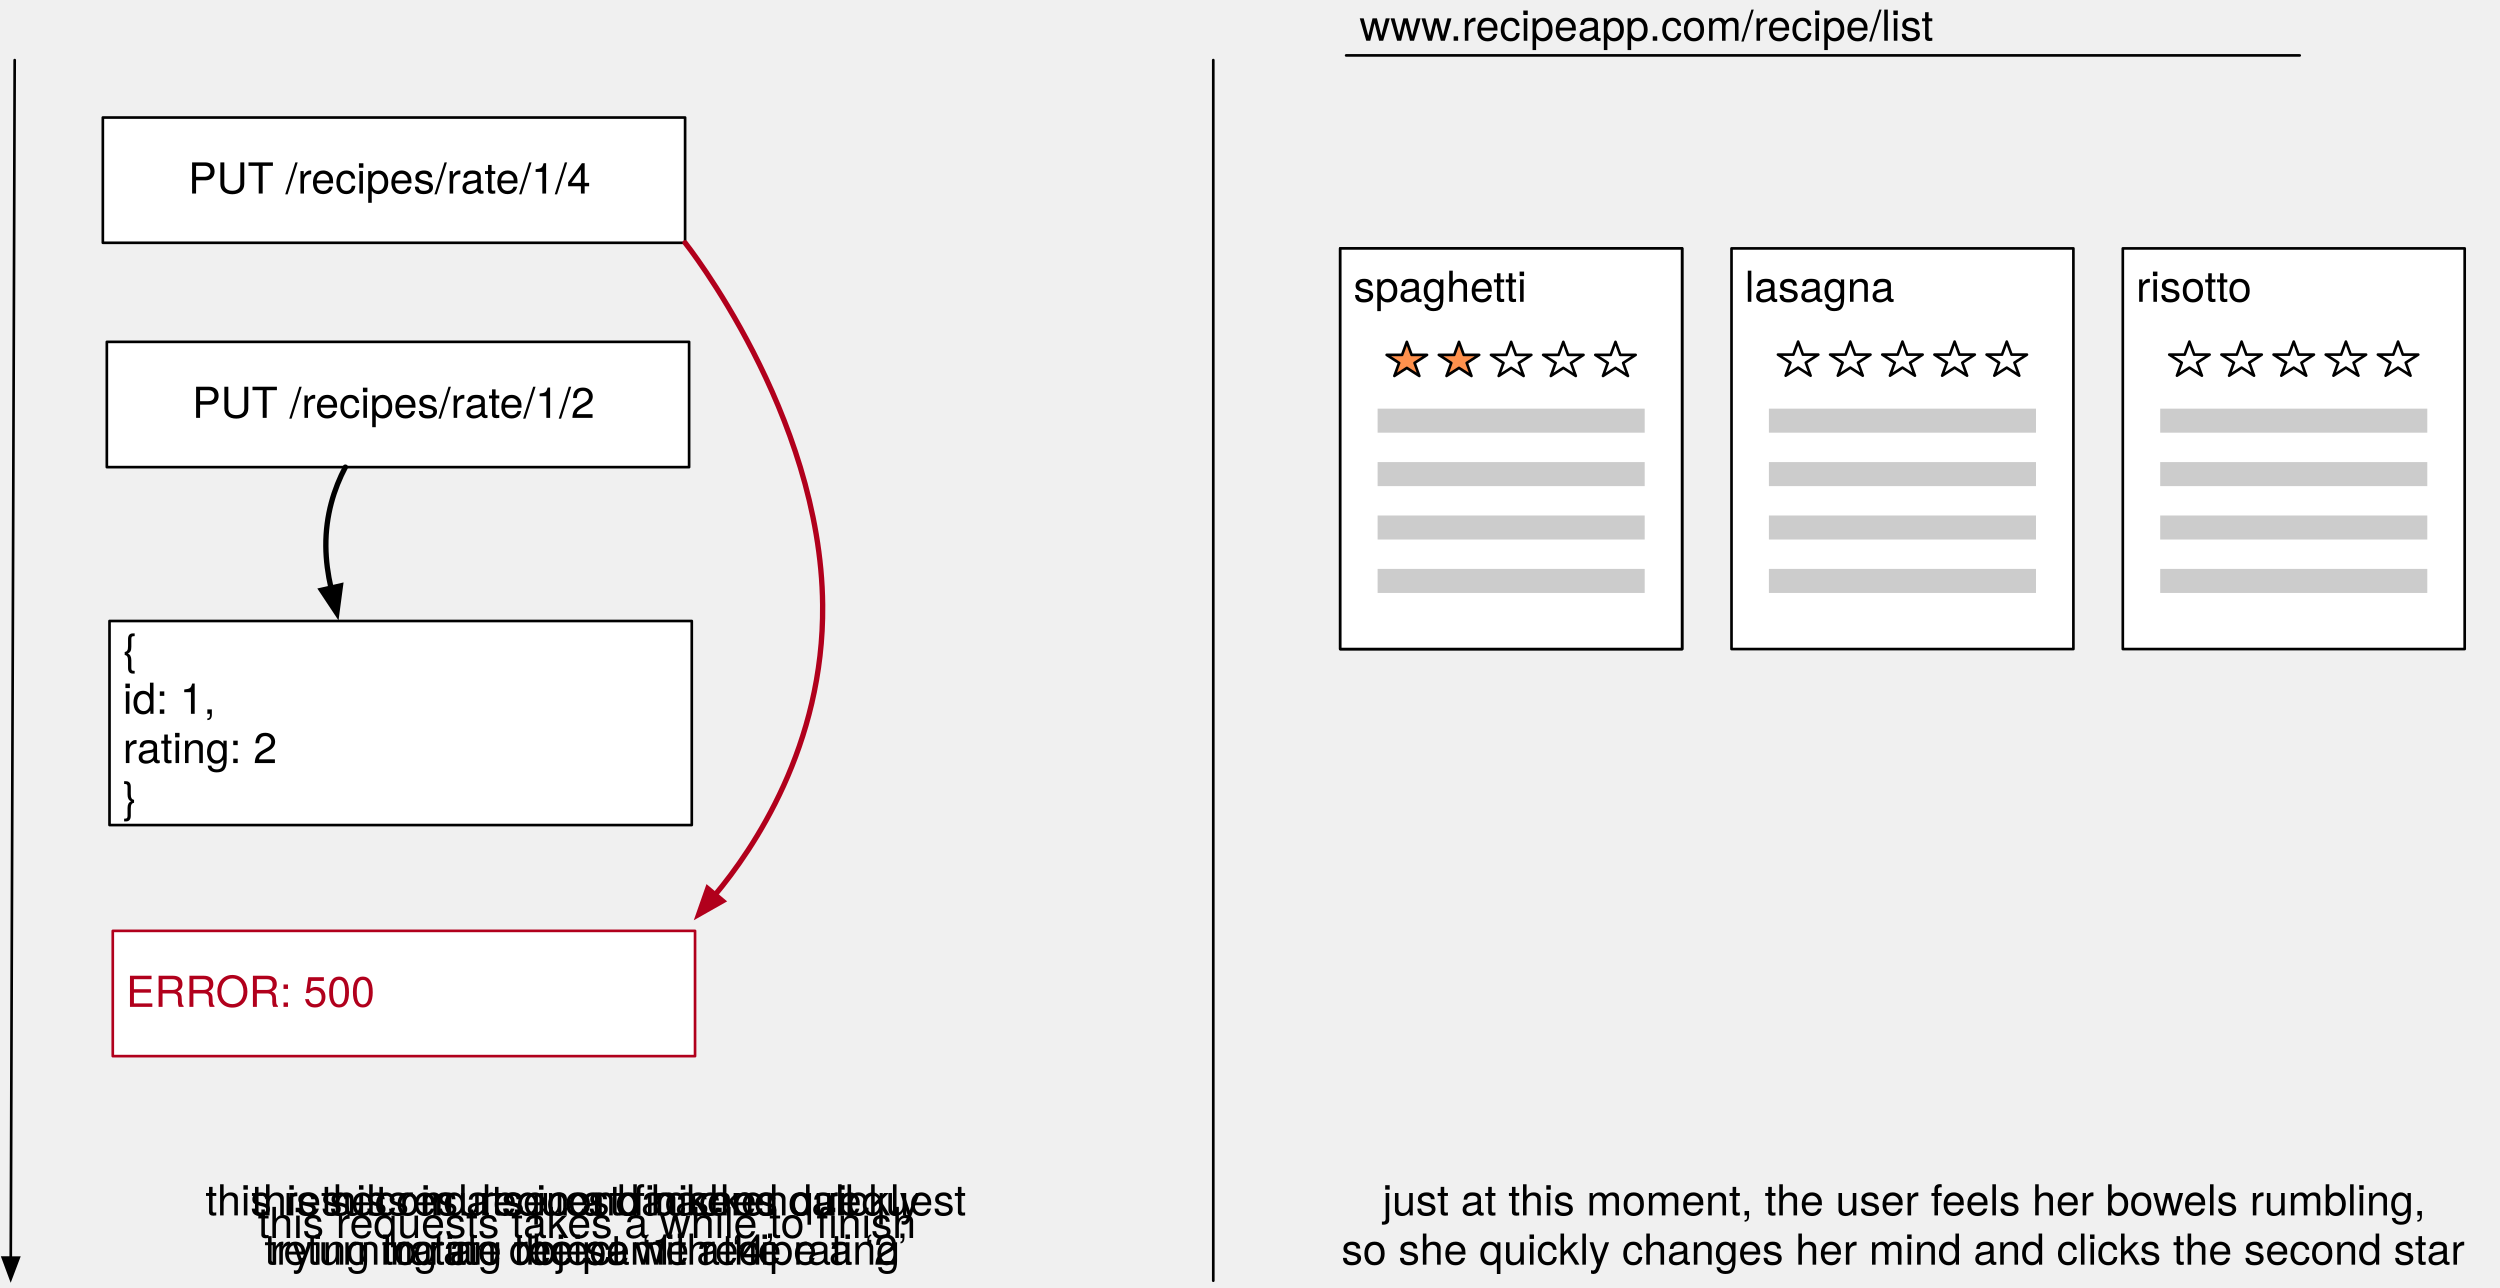
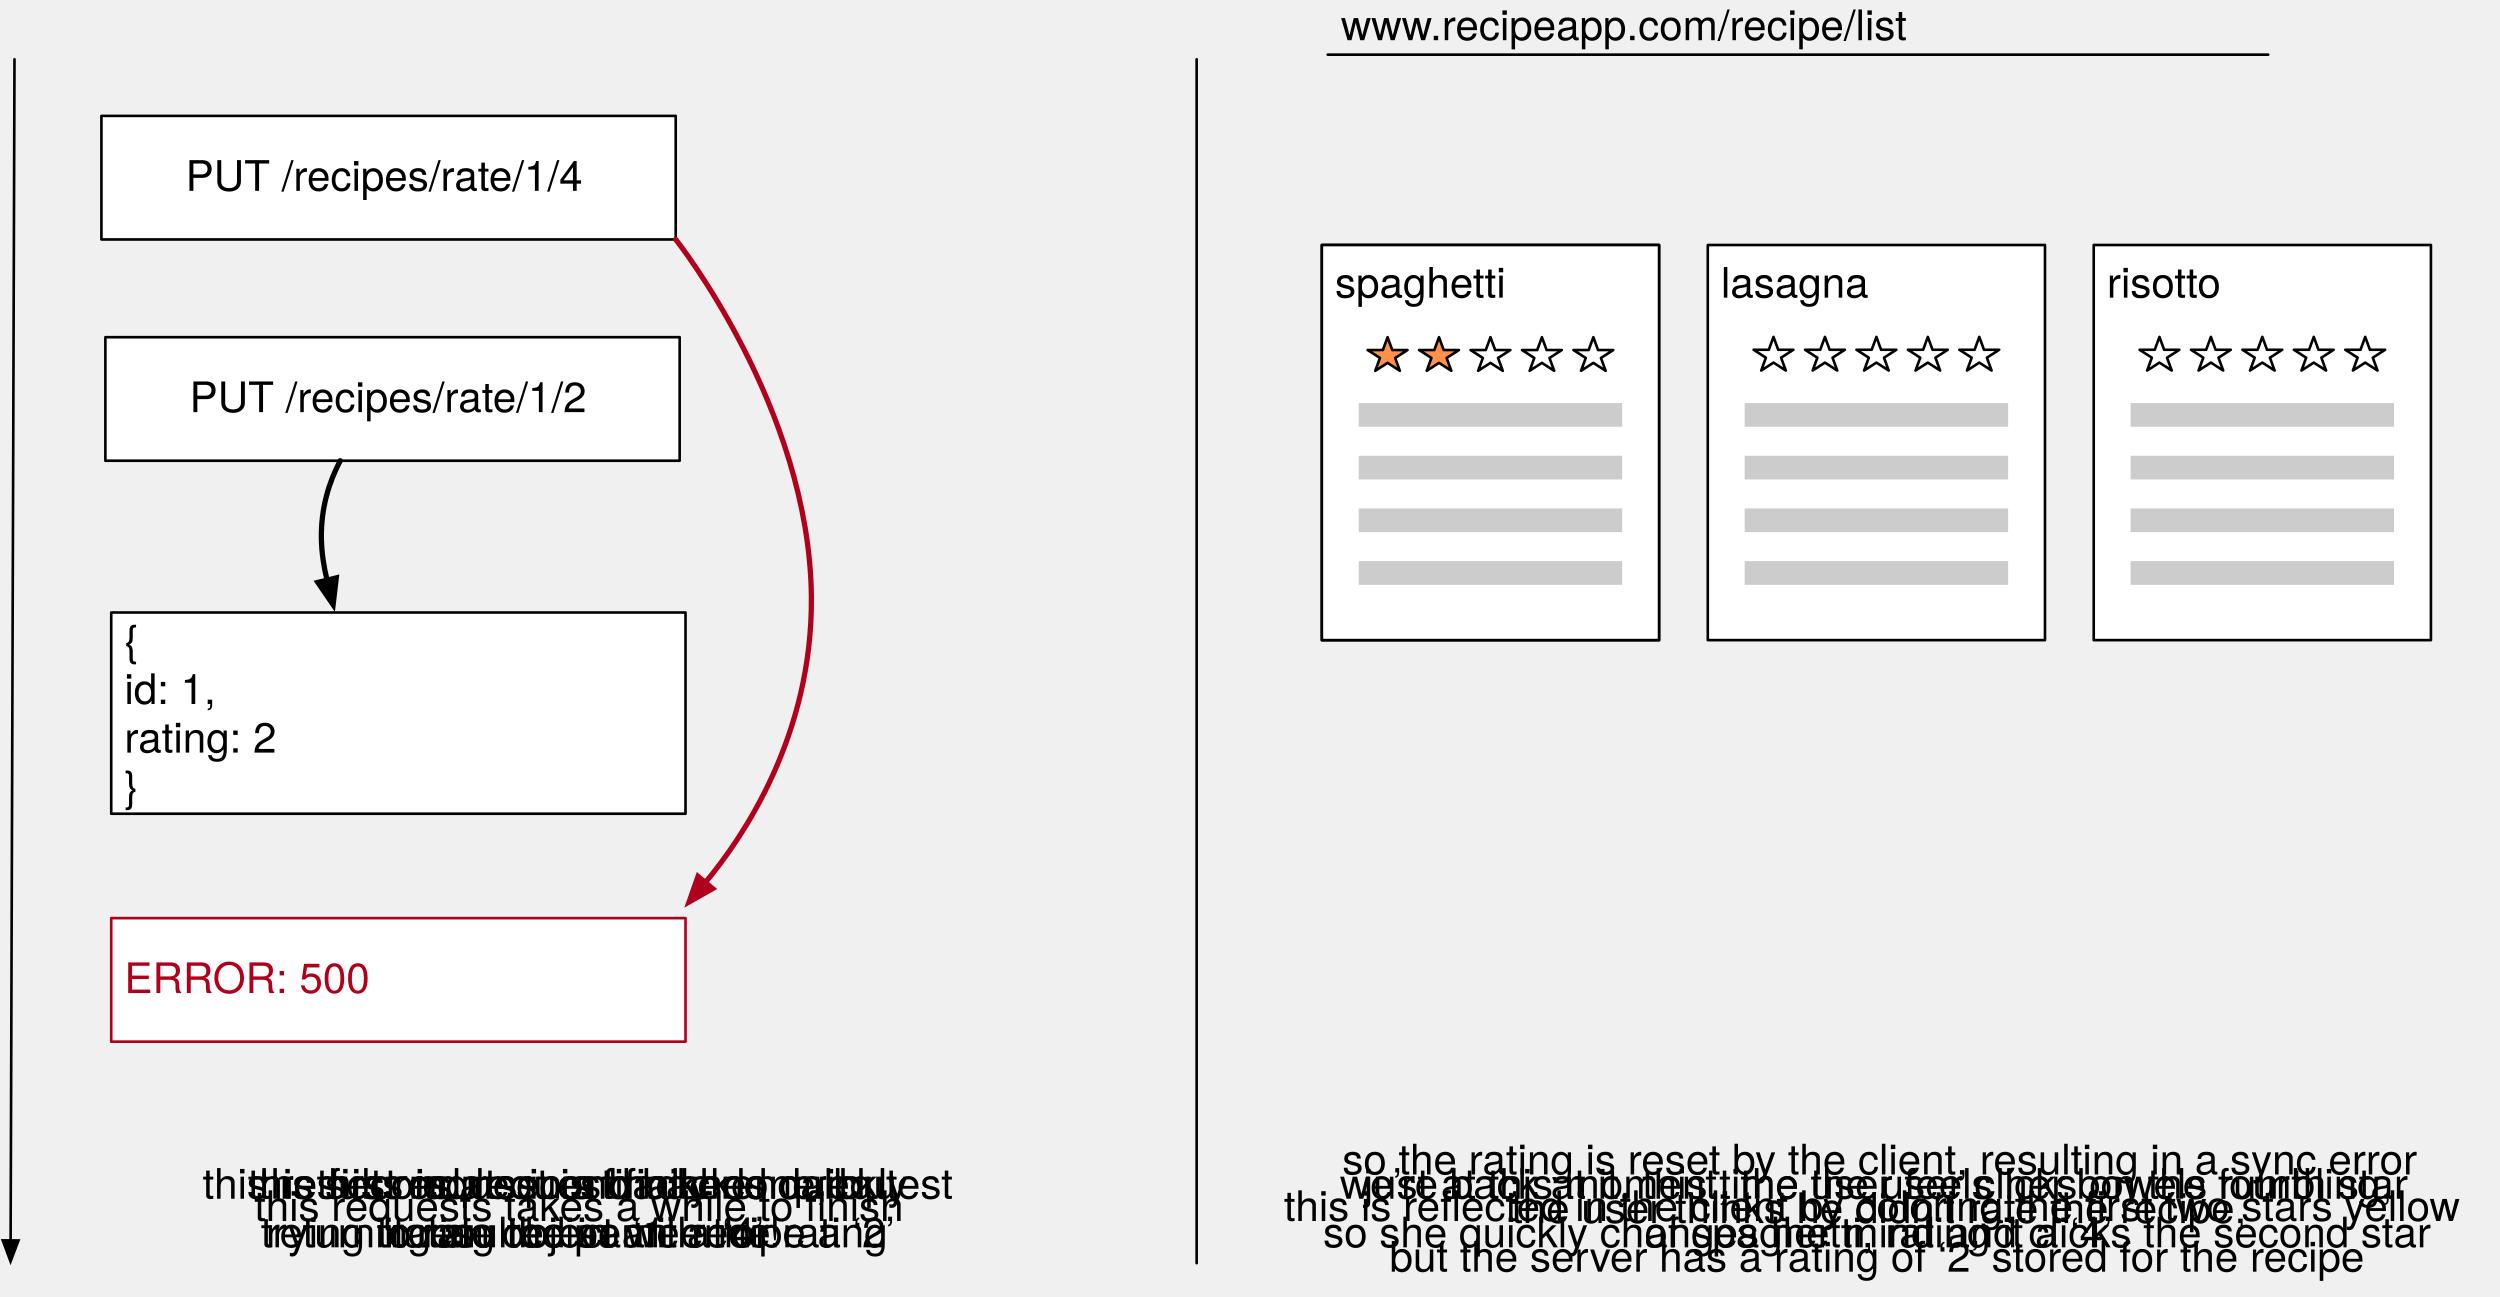
- <svg xmlns="http://www.w3.org/2000/svg" version="1.1" viewBox="38 159 936 482" width="936" height="482">
+ <svg xmlns="http://www.w3.org/2000/svg" version="1.1" viewBox="38 159 949 492" width="949" height="492">
  <defs>
    <marker orient="auto" overflow="visible" markerUnits="strokeWidth" id="FilledArrow_Marker" stroke-linejoin="miter" stroke-miterlimit="10" viewBox="-9 -4 10 8" markerWidth="10" markerHeight="8" color="black">
      <g>
        <path d="M -8 0 L 0 3 L 0 -3 Z" fill="currentColor" stroke="currentColor" stroke-width="1" />
      </g>
    </marker>
    <font-face font-family="Helvetica Neue" font-size="16" panose-1="2 0 5 3 0 0 0 2 0 4" units-per-em="1000" underline-position="-100" underline-thickness="50" slope="0" x-height="517" cap-height="714" ascent="951.996" descent="-212.997" font-weight="400">
      <font-face-src>
        <font-face-name name="HelveticaNeue" />
      </font-face-src>
    </font-face>
    <marker orient="auto" overflow="visible" markerUnits="strokeWidth" id="FilledArrow_Marker_2" stroke-linejoin="miter" stroke-miterlimit="10" viewBox="-1 -3 7 6" markerWidth="7" markerHeight="6" color="black">
      <g>
        <path d="M 4.8 0 L 0 -1.8 L 0 1.8 Z" fill="currentColor" stroke="currentColor" stroke-width="1" />
      </g>
    </marker>
    <marker orient="auto" overflow="visible" markerUnits="strokeWidth" id="FilledArrow_Marker_3" stroke-linejoin="miter" stroke-miterlimit="10" viewBox="-1 -3 7 6" markerWidth="7" markerHeight="6" color="#b1001c">
      <g>
        <path d="M 4.8 0 L 0 -1.8 L 0 1.8 Z" fill="currentColor" stroke="currentColor" stroke-width="1" />
      </g>
    </marker>
  </defs>
  <g id="svgstep" stroke="none" fill="none" stroke-opacity="1" fill-opacity="1" stroke-dasharray="none">
    <g id="svgstep: 1+">
      <g id="Graphic_3">
        <line x1="492.25" y1="181.5" x2="492.25" y2="638.5" fill="black" />
        <line x1="492.25" y1="181.5" x2="492.25" y2="638.5" stroke="black" stroke-linecap="round" stroke-linejoin="round" stroke-width="1" />
      </g>
      <g id="Line_4">
        <line x1="42.032" y1="629.858" x2="43.5" y2="181.5" marker-start="url(#FilledArrow_Marker)" stroke="black" stroke-linecap="round" stroke-linejoin="round" stroke-width="1" />
      </g>
      <g id="Graphic_62">
        <line x1="542" y1="179.75" x2="899" y2="179.75" fill="white" />
        <line x1="542" y1="179.75" x2="899" y2="179.75" stroke="black" stroke-linecap="round" stroke-linejoin="round" stroke-width="1" />
      </g>
      <g id="Graphic_63">
        <text transform="translate(547 159.25)" fill="black">
          <tspan font-family="Helvetica Neue" font-size="16" font-weight="400" fill="black" x="0" y="15">www.recipeapp.com/recipe/list</tspan>
        </text>
      </g>
      <g id="Group_15">
        <g id="Graphic_21">
          <rect x="832.778" y="252" width="128" height="150" fill="white" />
          <rect x="832.778" y="252" width="128" height="150" stroke="black" stroke-linecap="round" stroke-linejoin="round" stroke-width="1" />
          <text transform="translate(837.778 257)" fill="black">
            <tspan font-family="Helvetica Neue" font-size="16" font-weight="400" fill="black" x="0" y="15">risotto</tspan>
          </text>
        </g>
        <g id="Graphic_19">
          <rect x="846.778" y="312" width="100" height="9" fill="#ccc" />
        </g>
        <g id="Graphic_18">
          <rect x="846.778" y="332" width="100" height="9" fill="#ccc" />
        </g>
        <g id="Graphic_17">
          <rect x="846.778" y="352" width="100" height="9" fill="#ccc" />
        </g>
        <g id="Graphic_16">
          <rect x="846.778" y="372" width="100" height="9" fill="#ccc" />
        </g>
        <g id="Group_81">
          <g id="Graphic_86">
            <path d="M 857.721 286.896 L 859.504 291.769 L 865.274 291.769 L 860.606 294.78 L 862.389 299.653 L 857.721 296.642 L 853.053 299.653 L 854.836 294.78 L 850.168 291.769 L 855.938 291.769 Z" fill="white" />
            <path d="M 857.721 286.896 L 859.504 291.769 L 865.274 291.769 L 860.606 294.78 L 862.389 299.653 L 857.721 296.642 L 853.053 299.653 L 854.836 294.78 L 850.168 291.769 L 855.938 291.769 Z" stroke="black" stroke-linecap="round" stroke-linejoin="round" stroke-width="1" />
          </g>
          <g id="Graphic_85">
            <path d="M 877.249 286.896 L 879.032 291.769 L 884.802 291.769 L 880.134 294.78 L 881.917 299.653 L 877.249 296.642 L 872.581 299.653 L 874.364 294.78 L 869.697 291.769 L 875.466 291.769 Z" fill="white" />
            <path d="M 877.249 286.896 L 879.032 291.769 L 884.802 291.769 L 880.134 294.78 L 881.917 299.653 L 877.249 296.642 L 872.581 299.653 L 874.364 294.78 L 869.697 291.769 L 875.466 291.769 Z" stroke="black" stroke-linecap="round" stroke-linejoin="round" stroke-width="1" />
          </g>
          <g id="Graphic_84">
            <path d="M 896.778 286.896 L 898.561 291.769 L 904.331 291.769 L 899.663 294.78 L 901.446 299.653 L 896.778 296.642 L 892.11 299.653 L 893.893 294.78 L 889.225 291.769 L 894.995 291.769 Z" fill="white" />
            <path d="M 896.778 286.896 L 898.561 291.769 L 904.331 291.769 L 899.663 294.78 L 901.446 299.653 L 896.778 296.642 L 892.11 299.653 L 893.893 294.78 L 889.225 291.769 L 894.995 291.769 Z" stroke="black" stroke-linecap="round" stroke-linejoin="round" stroke-width="1" />
          </g>
          <g id="Graphic_83">
            <path d="M 916.307 286.896 L 918.09 291.769 L 923.86 291.769 L 919.192 294.78 L 920.975 299.653 L 916.307 296.642 L 911.639 299.653 L 913.422 294.78 L 908.754 291.769 L 914.524 291.769 Z" fill="white" />
            <path d="M 916.307 286.896 L 918.09 291.769 L 923.86 291.769 L 919.192 294.78 L 920.975 299.653 L 916.307 296.642 L 911.639 299.653 L 913.422 294.78 L 908.754 291.769 L 914.524 291.769 Z" stroke="black" stroke-linecap="round" stroke-linejoin="round" stroke-width="1" />
          </g>
          <g id="Graphic_82">
            <path d="M 935.835 286.896 L 937.618 291.769 L 943.388 291.769 L 938.72 294.78 L 940.503 299.653 L 935.835 296.642 L 931.167 299.653 L 932.95 294.78 L 928.282 291.769 L 934.052 291.769 Z" fill="white" />
            <path d="M 935.835 286.896 L 937.618 291.769 L 943.388 291.769 L 938.72 294.78 L 940.503 299.653 L 935.835 296.642 L 931.167 299.653 L 932.95 294.78 L 928.282 291.769 L 934.052 291.769 Z" stroke="black" stroke-linecap="round" stroke-linejoin="round" stroke-width="1" />
          </g>
        </g>
      </g>
      <g id="Group_22">
        <g id="Graphic_28">
          <rect x="686.278" y="252" width="128" height="150" fill="white" />
          <rect x="686.278" y="252" width="128" height="150" stroke="black" stroke-linecap="round" stroke-linejoin="round" stroke-width="1" />
          <text transform="translate(691.278 257)" fill="black">
            <tspan font-family="Helvetica Neue" font-size="16" font-weight="400" fill="black" x="0" y="15">lasagna</tspan>
          </text>
        </g>
        <g id="Graphic_26">
          <rect x="700.278" y="312" width="100" height="9" fill="#ccc" />
        </g>
        <g id="Graphic_25">
          <rect x="700.278" y="332" width="100" height="9" fill="#ccc" />
        </g>
        <g id="Graphic_24">
          <rect x="700.278" y="352" width="100" height="9" fill="#ccc" />
        </g>
        <g id="Graphic_23">
          <rect x="700.278" y="372" width="100" height="9" fill="#ccc" />
        </g>
        <g id="Group_74">
          <g id="Graphic_69">
            <path d="M 711.221 286.896 L 713.004 291.769 L 718.774 291.769 L 714.106 294.78 L 715.889 299.653 L 711.221 296.642 L 706.553 299.653 L 708.336 294.78 L 703.668 291.769 L 709.438 291.769 Z" fill="white" />
            <path d="M 711.221 286.896 L 713.004 291.769 L 718.774 291.769 L 714.106 294.78 L 715.889 299.653 L 711.221 296.642 L 706.553 299.653 L 708.336 294.78 L 703.668 291.769 L 709.438 291.769 Z" stroke="black" stroke-linecap="round" stroke-linejoin="round" stroke-width="1" />
          </g>
          <g id="Graphic_70">
            <path d="M 730.749 286.896 L 732.532 291.769 L 738.302 291.769 L 733.634 294.78 L 735.417 299.653 L 730.749 296.642 L 726.081 299.653 L 727.864 294.78 L 723.197 291.769 L 728.966 291.769 Z" fill="white" />
            <path d="M 730.749 286.896 L 732.532 291.769 L 738.302 291.769 L 733.634 294.78 L 735.417 299.653 L 730.749 296.642 L 726.081 299.653 L 727.864 294.78 L 723.197 291.769 L 728.966 291.769 Z" stroke="black" stroke-linecap="round" stroke-linejoin="round" stroke-width="1" />
          </g>
          <g id="Graphic_71">
            <path d="M 750.278 286.896 L 752.061 291.769 L 757.831 291.769 L 753.163 294.78 L 754.946 299.653 L 750.278 296.642 L 745.61 299.653 L 747.393 294.78 L 742.725 291.769 L 748.495 291.769 Z" fill="white" />
            <path d="M 750.278 286.896 L 752.061 291.769 L 757.831 291.769 L 753.163 294.78 L 754.946 299.653 L 750.278 296.642 L 745.61 299.653 L 747.393 294.78 L 742.725 291.769 L 748.495 291.769 Z" stroke="black" stroke-linecap="round" stroke-linejoin="round" stroke-width="1" />
          </g>
          <g id="Graphic_72">
            <path d="M 769.807 286.896 L 771.59 291.769 L 777.36 291.769 L 772.692 294.78 L 774.475 299.653 L 769.807 296.642 L 765.139 299.653 L 766.922 294.78 L 762.254 291.769 L 768.024 291.769 Z" fill="white" />
            <path d="M 769.807 286.896 L 771.59 291.769 L 777.36 291.769 L 772.692 294.78 L 774.475 299.653 L 769.807 296.642 L 765.139 299.653 L 766.922 294.78 L 762.254 291.769 L 768.024 291.769 Z" stroke="black" stroke-linecap="round" stroke-linejoin="round" stroke-width="1" />
          </g>
          <g id="Graphic_73">
            <path d="M 789.335 286.896 L 791.118 291.769 L 796.888 291.769 L 792.22 294.78 L 794.003 299.653 L 789.335 296.642 L 784.667 299.653 L 786.45 294.78 L 781.782 291.769 L 787.552 291.769 Z" fill="white" />
            <path d="M 789.335 286.896 L 791.118 291.769 L 796.888 291.769 L 792.22 294.78 L 794.003 299.653 L 789.335 296.642 L 784.667 299.653 L 786.45 294.78 L 781.782 291.769 L 787.552 291.769 Z" stroke="black" stroke-linecap="round" stroke-linejoin="round" stroke-width="1" />
          </g>
        </g>
      </g>
    </g>
    <g id="svgstep: 1-7,10+">
      <g id="Group_14">
        <g id="Graphic_6">
          <rect x="539.778" y="252" width="128" height="150" fill="white" />
          <rect x="539.778" y="252" width="128" height="150" stroke="black" stroke-linecap="round" stroke-linejoin="round" stroke-width="1" />
          <text transform="translate(544.778 257)" fill="black">
            <tspan font-family="Helvetica Neue" font-size="16" font-weight="400" fill="black" x="0" y="15">spaghetti</tspan>
          </text>
        </g>
        <g id="Graphic_8">
          <rect x="553.778" y="312" width="100" height="9" fill="#ccc" />
        </g>
        <g id="Graphic_9">
          <rect x="553.778" y="332" width="100" height="9" fill="#ccc" />
        </g>
        <g id="Graphic_10">
          <rect x="553.778" y="352" width="100" height="9" fill="#ccc" />
        </g>
        <g id="Graphic_11">
          <rect x="553.778" y="372" width="100" height="9" fill="#ccc" />
        </g>
        <g id="Group_75">
          <g id="Graphic_80">
            <path d="M 564.721 287 L 566.504 291.873 L 572.274 291.873 L 567.606 294.884 L 569.389 299.757 L 564.721 296.746 L 560.053 299.757 L 561.836 294.884 L 557.168 291.873 L 562.938 291.873 Z" fill="white" />
            <path d="M 564.721 287 L 566.504 291.873 L 572.274 291.873 L 567.606 294.884 L 569.389 299.757 L 564.721 296.746 L 560.053 299.757 L 561.836 294.884 L 557.168 291.873 L 562.938 291.873 Z" stroke="black" stroke-linecap="round" stroke-linejoin="round" stroke-width="1" />
          </g>
          <g id="Graphic_79">
            <path d="M 584.249 287 L 586.032 291.873 L 591.802 291.873 L 587.134 294.884 L 588.917 299.757 L 584.249 296.746 L 579.581 299.757 L 581.364 294.884 L 576.697 291.873 L 582.466 291.873 Z" fill="white" />
            <path d="M 584.249 287 L 586.032 291.873 L 591.802 291.873 L 587.134 294.884 L 588.917 299.757 L 584.249 296.746 L 579.581 299.757 L 581.364 294.884 L 576.697 291.873 L 582.466 291.873 Z" stroke="black" stroke-linecap="round" stroke-linejoin="round" stroke-width="1" />
          </g>
          <g id="Graphic_78">
            <path d="M 603.778 287 L 605.561 291.873 L 611.331 291.873 L 606.663 294.884 L 608.446 299.757 L 603.778 296.746 L 599.11 299.757 L 600.893 294.884 L 596.225 291.873 L 601.995 291.873 Z" fill="white" />
            <path d="M 603.778 287 L 605.561 291.873 L 611.331 291.873 L 606.663 294.884 L 608.446 299.757 L 603.778 296.746 L 599.11 299.757 L 600.893 294.884 L 596.225 291.873 L 601.995 291.873 Z" stroke="black" stroke-linecap="round" stroke-linejoin="round" stroke-width="1" />
          </g>
          <g id="Graphic_77">
            <path d="M 623.307 287 L 625.09 291.873 L 630.86 291.873 L 626.192 294.884 L 627.975 299.757 L 623.307 296.746 L 618.639 299.757 L 620.422 294.884 L 615.754 291.873 L 621.524 291.873 Z" fill="white" />
            <path d="M 623.307 287 L 625.09 291.873 L 630.86 291.873 L 626.192 294.884 L 627.975 299.757 L 623.307 296.746 L 618.639 299.757 L 620.422 294.884 L 615.754 291.873 L 621.524 291.873 Z" stroke="black" stroke-linecap="round" stroke-linejoin="round" stroke-width="1" />
          </g>
          <g id="Graphic_76">
            <path d="M 642.835 287 L 644.618 291.873 L 650.388 291.873 L 645.72 294.884 L 647.503 299.757 L 642.835 296.746 L 638.167 299.757 L 639.95 294.884 L 635.282 291.873 L 641.052 291.873 Z" fill="white" />
            <path d="M 642.835 287 L 644.618 291.873 L 650.388 291.873 L 645.72 294.884 L 647.503 299.757 L 642.835 296.746 L 638.167 299.757 L 639.95 294.884 L 635.282 291.873 L 641.052 291.873 Z" stroke="black" stroke-linecap="round" stroke-linejoin="round" stroke-width="1" />
          </g>
        </g>
      </g>
    </g>
+     <g id="svgstep: 2">
+       <g id="Graphic_29">
+         <text transform="translate(546.636 599.052)" fill="black">
+           <tspan font-family="Helvetica Neue" font-size="16" font-weight="400" fill="black" x="0" y="15">we’re back at it, this time the user clicks on the fourth star</tspan>
+           <tspan font-family="Helvetica Neue" font-size="16" font-weight="400" fill="black" x="115.584" y="33.448">of spaghetti, rating it a ‘4’</tspan>
+         </text>
+       </g>
+       <g id="Graphic_87">
+         <path d="M 651.706 314.094 L 645.056 321.225 L 627.87 305.198 L 624.545 308.763 L 623.149 294.131 L 637.844 294.502 L 634.519 298.067 Z" fill="#999" />
+         <path d="M 651.706 314.094 L 645.056 321.225 L 627.87 305.198 L 624.545 308.763 L 623.149 294.131 L 637.844 294.502 L 634.519 298.067 Z" stroke="black" stroke-linecap="round" stroke-linejoin="round" stroke-width="1" />
+       </g>
+     </g>
    <g id="svgstep: 3">
      <g id="Graphic_31">
        <text transform="translate(158.186 599.052)" fill="black">
          <tspan font-family="Helvetica Neue" font-size="16" font-weight="400" fill="black" x="3126388e-19" y="15">this results in a backend call</tspan>
          <tspan font-family="Helvetica Neue" font-size="16" font-weight="400" fill="black" x="27.856" y="33.448">rating recipe ‘1’ a ‘4’</tspan>
        </text>
      </g>
    </g>
    <g id="svgstep: 3+">
      <g id="Graphic_32">
        <rect x="76.5" y="203" width="218" height="46.896" fill="white" />
        <rect x="76.5" y="203" width="218" height="46.896" stroke="black" stroke-linecap="round" stroke-linejoin="round" stroke-width="1" />
        <text transform="translate(81.5 216.448)" fill="black">
          <tspan font-family="Helvetica Neue" font-size="16" font-weight="400" fill="black" x="26.968" y="15">PUT /recipes/rate/1/4</tspan>
        </text>
      </g>
    </g>
    <g id="svgstep: 4">
      <g id="Graphic_88">
        <text transform="translate(134.49 607.5)" fill="black">
          <tspan font-family="Helvetica Neue" font-size="16" font-weight="400" fill="black" x="22737368e-20" y="15">this requests takes a while to finish</tspan>
        </text>
      </g>
    </g>
    <g id="svgstep: 5">
      <g id="Graphic_89">
        <text transform="translate(538.028 599.052)" fill="black">
          <tspan font-family="Helvetica Neue" font-size="16" font-weight="400" fill="black" x="17.64" y="15">just at this moment, the user feels her bowels rumbling,</tspan>
          <tspan font-family="Helvetica Neue" font-size="16" font-weight="400" fill="black" x="2.224" y="33.448">so she quickly changes her mind and clicks the second star </tspan>
        </text>
      </g>
      <g id="Graphic_90">
        <path d="M 613.83 314.094 L 607.18 321.225 L 589.993 305.198 L 586.669 308.763 L 585.273 294.131 L 599.967 294.502 L 596.643 298.067 Z" fill="#999" />
        <path d="M 613.83 314.094 L 607.18 321.225 L 589.993 305.198 L 586.669 308.763 L 585.273 294.131 L 599.967 294.502 L 596.643 298.067 Z" stroke="black" stroke-linecap="round" stroke-linejoin="round" stroke-width="1" />
      </g>
    </g>
    <g id="svgstep: 6">
      <g id="Graphic_91">
        <text transform="translate(114.906 599.052)" fill="black">
          <tspan font-family="Helvetica Neue" font-size="16" font-weight="400" fill="black" x="0" y="15">this results in a second backend request</tspan>
          <tspan font-family="Helvetica Neue" font-size="16" font-weight="400" fill="black" x="22.088" y="33.448">trying to rate the same recipe a ‘2’</tspan>
        </text>
      </g>
    </g>
    <g id="svgstep: 6+">
      <g id="Graphic_38">
        <rect x="78" y="287" width="218" height="46.896" fill="white" />
        <rect x="78" y="287" width="218" height="46.896" stroke="black" stroke-linecap="round" stroke-linejoin="round" stroke-width="1" />
        <text transform="translate(83 300.448)" fill="black">
          <tspan font-family="Helvetica Neue" font-size="16" font-weight="400" fill="black" x="26.968" y="15">PUT /recipes/rate/1/2</tspan>
        </text>
      </g>
    </g>
    <g id="svgstep: 7">
      <g id="Graphic_92">
        <text transform="translate(132.106 599.052)" fill="black">
          <tspan font-family="Helvetica Neue" font-size="16" font-weight="400" fill="black" x="24158453e-20" y="15">this second request finishes quickly</tspan>
          <tspan font-family="Helvetica Neue" font-size="16" font-weight="400" fill="black" x="6.832" y="33.448">returning an object with the rating</tspan>
        </text>
      </g>
    </g>
    <g id="svgstep: 7+">
      <g id="Graphic_39">
-         <rect x="79" y="391.5" width="218" height="76.396" fill="white" />
-         <rect x="79" y="391.5" width="218" height="76.396" stroke="black" stroke-linecap="round" stroke-linejoin="round" stroke-width="1" />
-         <text transform="translate(84 392.802)" fill="black">
+         <rect x="80.222" y="391.5" width="218" height="76.396" fill="white" />
+         <rect x="80.222" y="391.5" width="218" height="76.396" stroke="black" stroke-linecap="round" stroke-linejoin="round" stroke-width="1" />
+         <text transform="translate(85.222 392.802)" fill="black">
          <tspan font-family="Helvetica Neue" font-size="16" font-weight="400" fill="black" x="0" y="15">{ </tspan>
          <tspan font-family="Helvetica Neue" font-size="16" font-weight="400" fill="black" x="0" y="33.448">     id: 1,</tspan>
          <tspan font-family="Helvetica Neue" font-size="16" font-weight="400" fill="black" x="0" y="51.896">     rating: 2</tspan>
          <tspan font-family="Helvetica Neue" font-size="16" font-weight="400" fill="black" x="0" y="70.344">}</tspan>
        </text>
      </g>
      <g id="Line_41">
-         <path d="M 167.306 333.896 C 163.09 341.904 159.902 351.837 160 363.5 C 160.044 368.796 160.763 374.057 161.943 379.166" marker-end="url(#FilledArrow_Marker_2)" stroke="black" stroke-linecap="round" stroke-linejoin="round" stroke-width="2" />
+         <path d="M 167.152 333.896 C 162.933 341.904 159.783 351.837 160 363.5 C 160.099 368.815 160.89 374.095 162.153 379.221" marker-end="url(#FilledArrow_Marker_2)" stroke="black" stroke-linecap="round" stroke-linejoin="round" stroke-width="2" />
+       </g>
+     </g>
+     <g id="svgstep: 8">
+       <g id="Graphic_116">
+         <text transform="translate(525.348 607.5)" fill="black">
+           <tspan font-family="Helvetica Neue" font-size="16" font-weight="400" fill="black" x="0" y="15">this is reflected in the client by coloring the first two stars yellow</tspan>
+         </text>
      </g>
    </g>
    <g id="svgstep: 8-9">
      <g id="Group_99">
        <g id="Graphic_110">
          <rect x="539.778" y="252" width="128" height="150" fill="white" />
          <rect x="539.778" y="252" width="128" height="150" stroke="black" stroke-linecap="round" stroke-linejoin="round" stroke-width="1" />
          <text transform="translate(544.778 257)" fill="black">
            <tspan font-family="Helvetica Neue" font-size="16" font-weight="400" fill="black" x="0" y="15">spaghetti</tspan>
          </text>
        </g>
        <g id="Graphic_109">
          <rect x="553.778" y="312" width="100" height="9" fill="#ccc" />
        </g>
        <g id="Graphic_108">
          <rect x="553.778" y="332" width="100" height="9" fill="#ccc" />
        </g>
        <g id="Graphic_107">
          <rect x="553.778" y="352" width="100" height="9" fill="#ccc" />
        </g>
        <g id="Graphic_106">
          <rect x="553.778" y="372" width="100" height="9" fill="#ccc" />
        </g>
        <g id="Group_100">
          <g id="Graphic_105">
            <path d="M 564.721 287 L 566.504 291.873 L 572.274 291.873 L 567.606 294.884 L 569.389 299.757 L 564.721 296.746 L 560.053 299.757 L 561.836 294.884 L 557.168 291.873 L 562.938 291.873 Z" fill="#ff914d" />
            <path d="M 564.721 287 L 566.504 291.873 L 572.274 291.873 L 567.606 294.884 L 569.389 299.757 L 564.721 296.746 L 560.053 299.757 L 561.836 294.884 L 557.168 291.873 L 562.938 291.873 Z" stroke="black" stroke-linecap="round" stroke-linejoin="round" stroke-width="1" />
          </g>
          <g id="Graphic_104">
            <path d="M 584.249 287 L 586.032 291.873 L 591.802 291.873 L 587.134 294.884 L 588.917 299.757 L 584.249 296.746 L 579.581 299.757 L 581.364 294.884 L 576.697 291.873 L 582.466 291.873 Z" fill="#ff914d" />
            <path d="M 584.249 287 L 586.032 291.873 L 591.802 291.873 L 587.134 294.884 L 588.917 299.757 L 584.249 296.746 L 579.581 299.757 L 581.364 294.884 L 576.697 291.873 L 582.466 291.873 Z" stroke="black" stroke-linecap="round" stroke-linejoin="round" stroke-width="1" />
          </g>
          <g id="Graphic_103">
            <path d="M 603.778 287 L 605.561 291.873 L 611.331 291.873 L 606.663 294.884 L 608.446 299.757 L 603.778 296.746 L 599.11 299.757 L 600.893 294.884 L 596.225 291.873 L 601.995 291.873 Z" fill="white" />
            <path d="M 603.778 287 L 605.561 291.873 L 611.331 291.873 L 606.663 294.884 L 608.446 299.757 L 603.778 296.746 L 599.11 299.757 L 600.893 294.884 L 596.225 291.873 L 601.995 291.873 Z" stroke="black" stroke-linecap="round" stroke-linejoin="round" stroke-width="1" />
          </g>
          <g id="Graphic_102">
            <path d="M 623.307 287 L 625.09 291.873 L 630.86 291.873 L 626.192 294.884 L 627.975 299.757 L 623.307 296.746 L 618.639 299.757 L 620.422 294.884 L 615.754 291.873 L 621.524 291.873 Z" fill="white" />
            <path d="M 623.307 287 L 625.09 291.873 L 630.86 291.873 L 626.192 294.884 L 627.975 299.757 L 623.307 296.746 L 618.639 299.757 L 620.422 294.884 L 615.754 291.873 L 621.524 291.873 Z" stroke="black" stroke-linecap="round" stroke-linejoin="round" stroke-width="1" />
          </g>
          <g id="Graphic_101">
            <path d="M 642.835 287 L 644.618 291.873 L 650.388 291.873 L 645.72 294.884 L 647.503 299.757 L 642.835 296.746 L 638.167 299.757 L 639.95 294.884 L 635.282 291.873 L 641.052 291.873 Z" fill="white" />
            <path d="M 642.835 287 L 644.618 291.873 L 650.388 291.873 L 645.72 294.884 L 647.503 299.757 L 642.835 296.746 L 638.167 299.757 L 639.95 294.884 L 635.282 291.873 L 641.052 291.873 Z" stroke="black" stroke-linecap="round" stroke-linejoin="round" stroke-width="1" />
          </g>
        </g>
      </g>
    </g>
+     <g id="svgstep: 9">
+       <g id="Graphic_111">
+         <text transform="translate(136.258 599.052)" fill="black">
+           <tspan font-family="Helvetica Neue" font-size="16" font-weight="400" fill="black" x="18474111e-20" y="15">the first request is finally done, but</tspan>
+           <tspan font-family="Helvetica Neue" font-size="16" font-weight="400" fill="black" x="47.424" y="33.448">it resulted in an error!</tspan>
+         </text>
+       </g>
+     </g>
    <g id="svgstep: 9+">
      <g id="Graphic_37">
        <rect x="80.222" y="507.526" width="218" height="46.896" fill="white" />
        <rect x="80.222" y="507.526" width="218" height="46.896" stroke="#b1001c" stroke-linecap="round" stroke-linejoin="round" stroke-width="1" />
        <text transform="translate(85.222 520.974)" fill="#b1001c">
          <tspan font-family="Helvetica Neue" font-size="16" font-weight="400" fill="#b1001c" x="0" y="15">ERROR: 500</tspan>
        </text>
      </g>
      <g id="Line_52">
        <path d="M 294.5 249.896 C 294.5 249.896 345.292 313.653 346 385.5 C 346.519 438.151 319.964 477.003 305.736 494.006" marker-end="url(#FilledArrow_Marker_3)" stroke="#b1001c" stroke-linecap="round" stroke-linejoin="round" stroke-width="2" />
      </g>
    </g>
+     <g id="svgstep: 10+">
+       <g id="Graphic_113">
+         <text transform="translate(547.532 589.828)" fill="black">
+           <tspan font-family="Helvetica Neue" font-size="16" font-weight="400" fill="black" x="73896445e-20" y="15">so the rating is reset by the client, resulting in a sync error</tspan>
+           <tspan font-family="Helvetica Neue" font-size="16" font-weight="400" fill="black" x="64.136" y="33.448">the user thinks he didn’t rate the recipe, </tspan>
+           <tspan font-family="Helvetica Neue" font-size="16" font-weight="400" fill="black" x="17.928" y="51.896">but the server has a rating of ‘2’ stored for the recipe</tspan>
+         </text>
+       </g>
+     </g>
  </g>
</svg>
